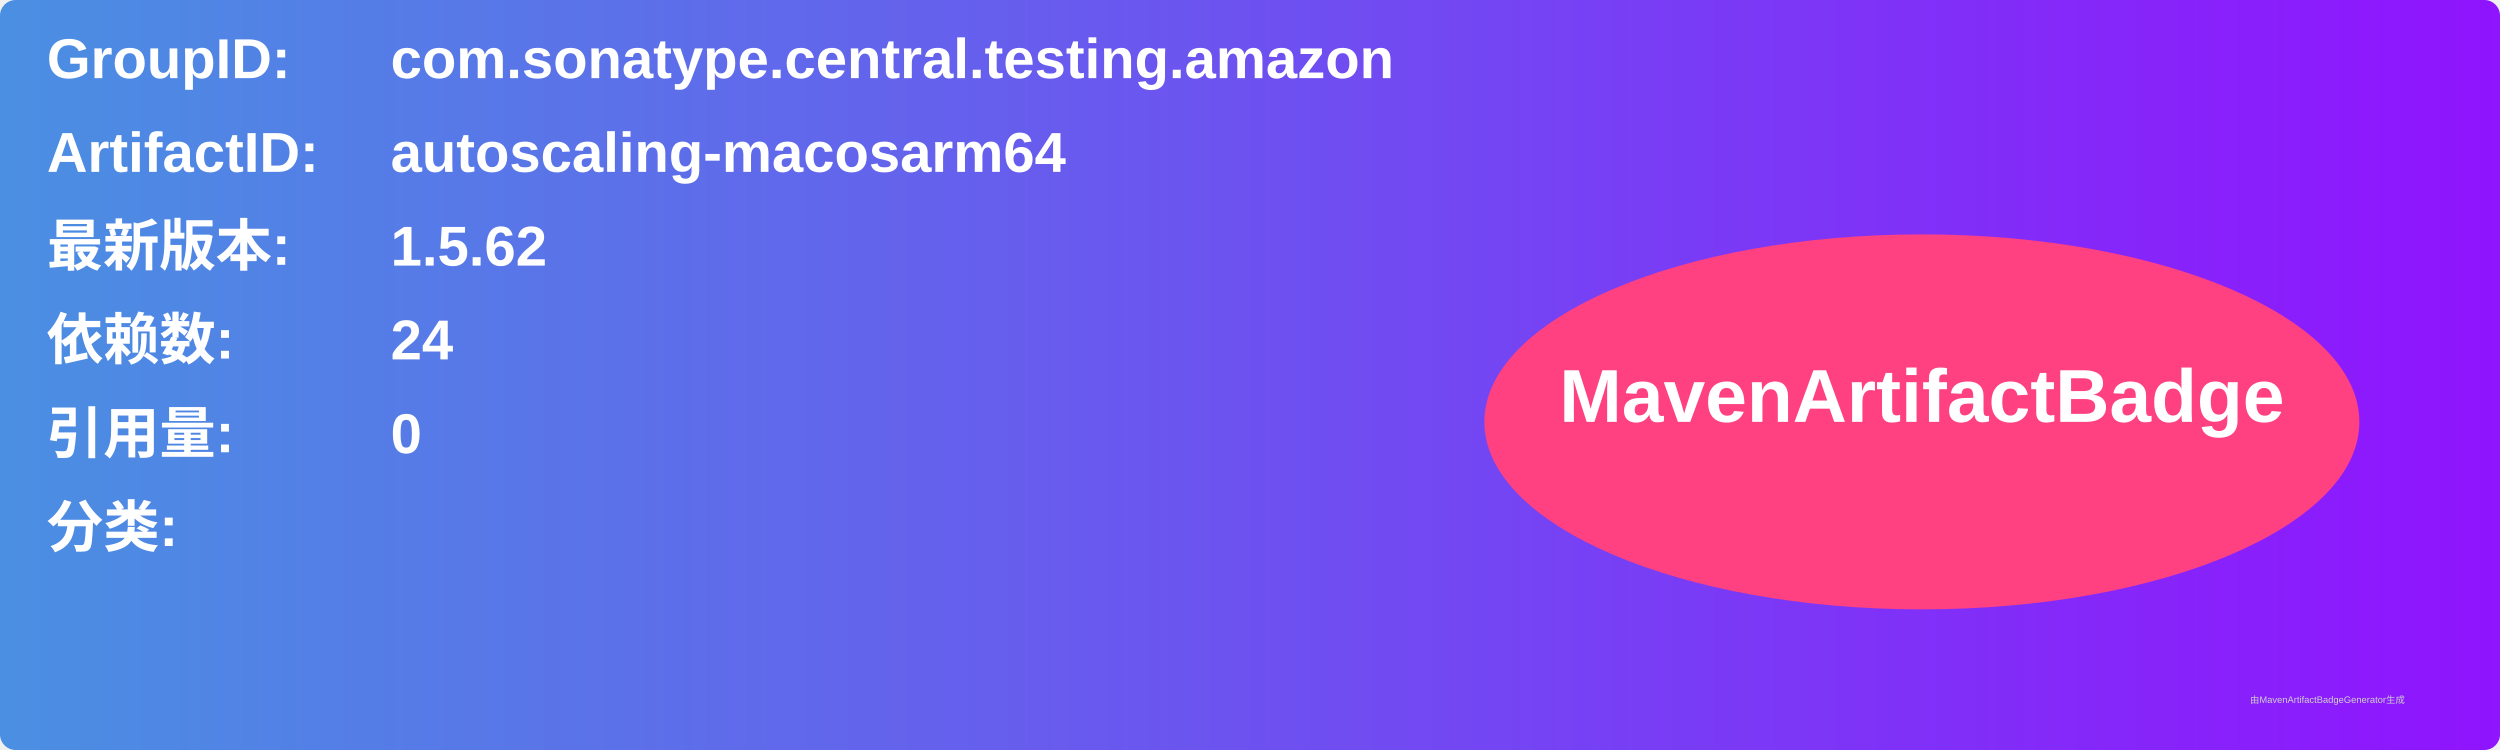
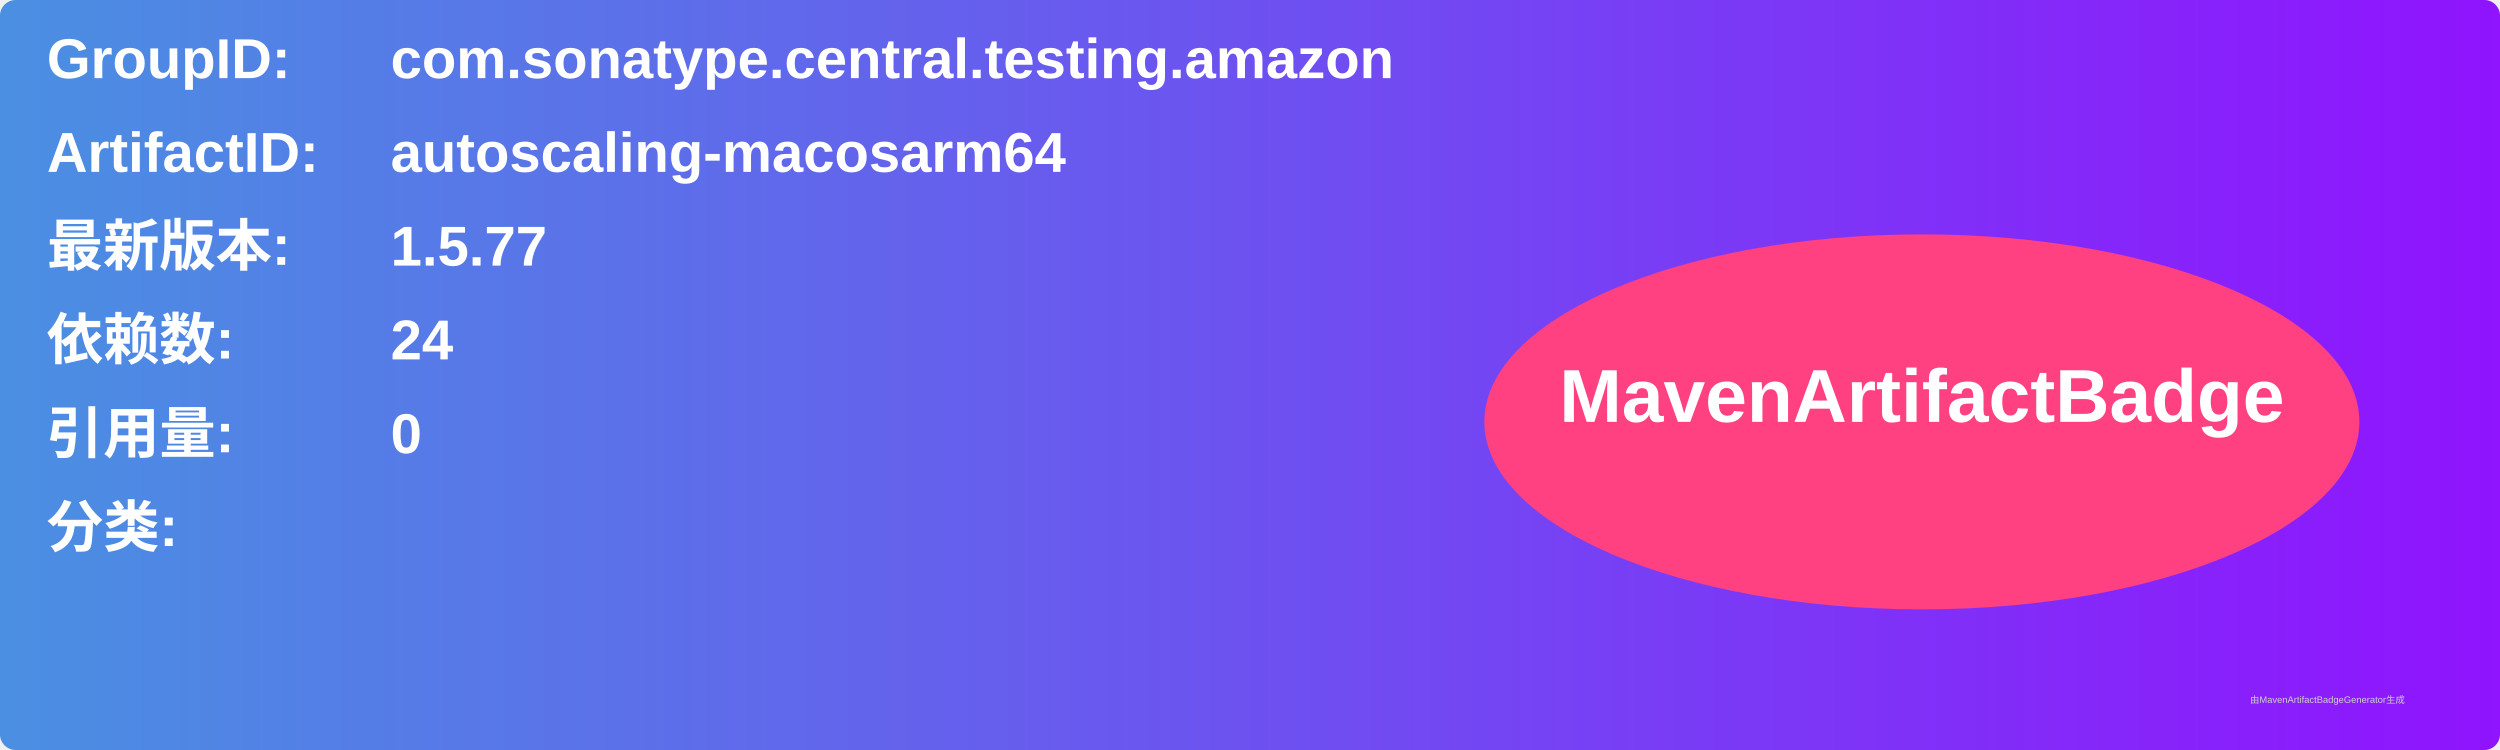
<svg xmlns="http://www.w3.org/2000/svg" width="800" height="240" viewBox="0 0 800 240">
  <linearGradient id="grad" x1="0%" y1="0%" x2="100%" y2="0%">
    <stop offset="0%" stop-color="#4a90e2" />
    <stop offset="100%" stop-color="#9013fe" />
  </linearGradient>
  <rect width="100%" height="100%" rx="5" ry="5" fill="url(#grad)" />
  <g transform="translate(15, 15)">
    <text x="0" y="10" font-family="Arial" font-size="18" fill="white" font-weight="bold" width="260">GroupID:</text>
    <text x="110" y="10" font-family="Arial" font-size="18" fill="white" font-weight="bold" width="460">com.sonatype.central.testing.amazon</text>
    <text x="0" y="40" font-family="Arial" font-size="18" fill="white" font-weight="bold" width="260">ArtifactID:</text>
    <text x="110" y="40" font-family="Arial" font-size="18" fill="white" font-weight="bold" width="460">autoscaling-macosarm64</text>
    <text x="0" y="70" font-family="Arial" font-size="18" fill="white" font-weight="bold">最新版本:</text>
    <text x="110" y="70" font-family="Arial" font-size="18" fill="white" font-weight="bold">
-       <tspan font-weight="bold">1.5.62</tspan>
+       <tspan font-weight="bold">1.5.77</tspan>
    </text>
    <text x="0" y="100" font-family="Arial" font-size="18" fill="white" font-weight="bold">依赖数: </text>
    <text x="110" y="100" font-family="Arial" font-size="18" fill="white">
      <tspan font-weight="bold">24</tspan>
    </text>
    <text x="0" y="130" font-family="Arial" font-size="18" fill="white" font-weight="bold">引用量: </text>
    <text x="110" y="130" font-family="Arial" font-size="18" fill="white">
      <tspan font-weight="bold">0</tspan>
    </text>
    <text x="0" y="160" font-family="Arial" font-size="18" fill="white" font-weight="bold">分类:</text>
    <text x="10" y="190" font-family="Arial" font-size="10" fill="white">
      <tspan font-weight="bold" />
    </text>
    <ellipse cx="600" cy="120" rx="140" ry="60" fill="#ff4081" />
    <text x="600" y="120" text-anchor="middle" font-family="Arial" font-size="24" fill="white" font-weight="bold">MavenArtifactBadge</text>
  </g>
  <text x="720" y="225" font-family="Arial" font-size="3" fill="#d0d0d0">由MavenArtifactBadgeGenerator生成</text>
</svg>
